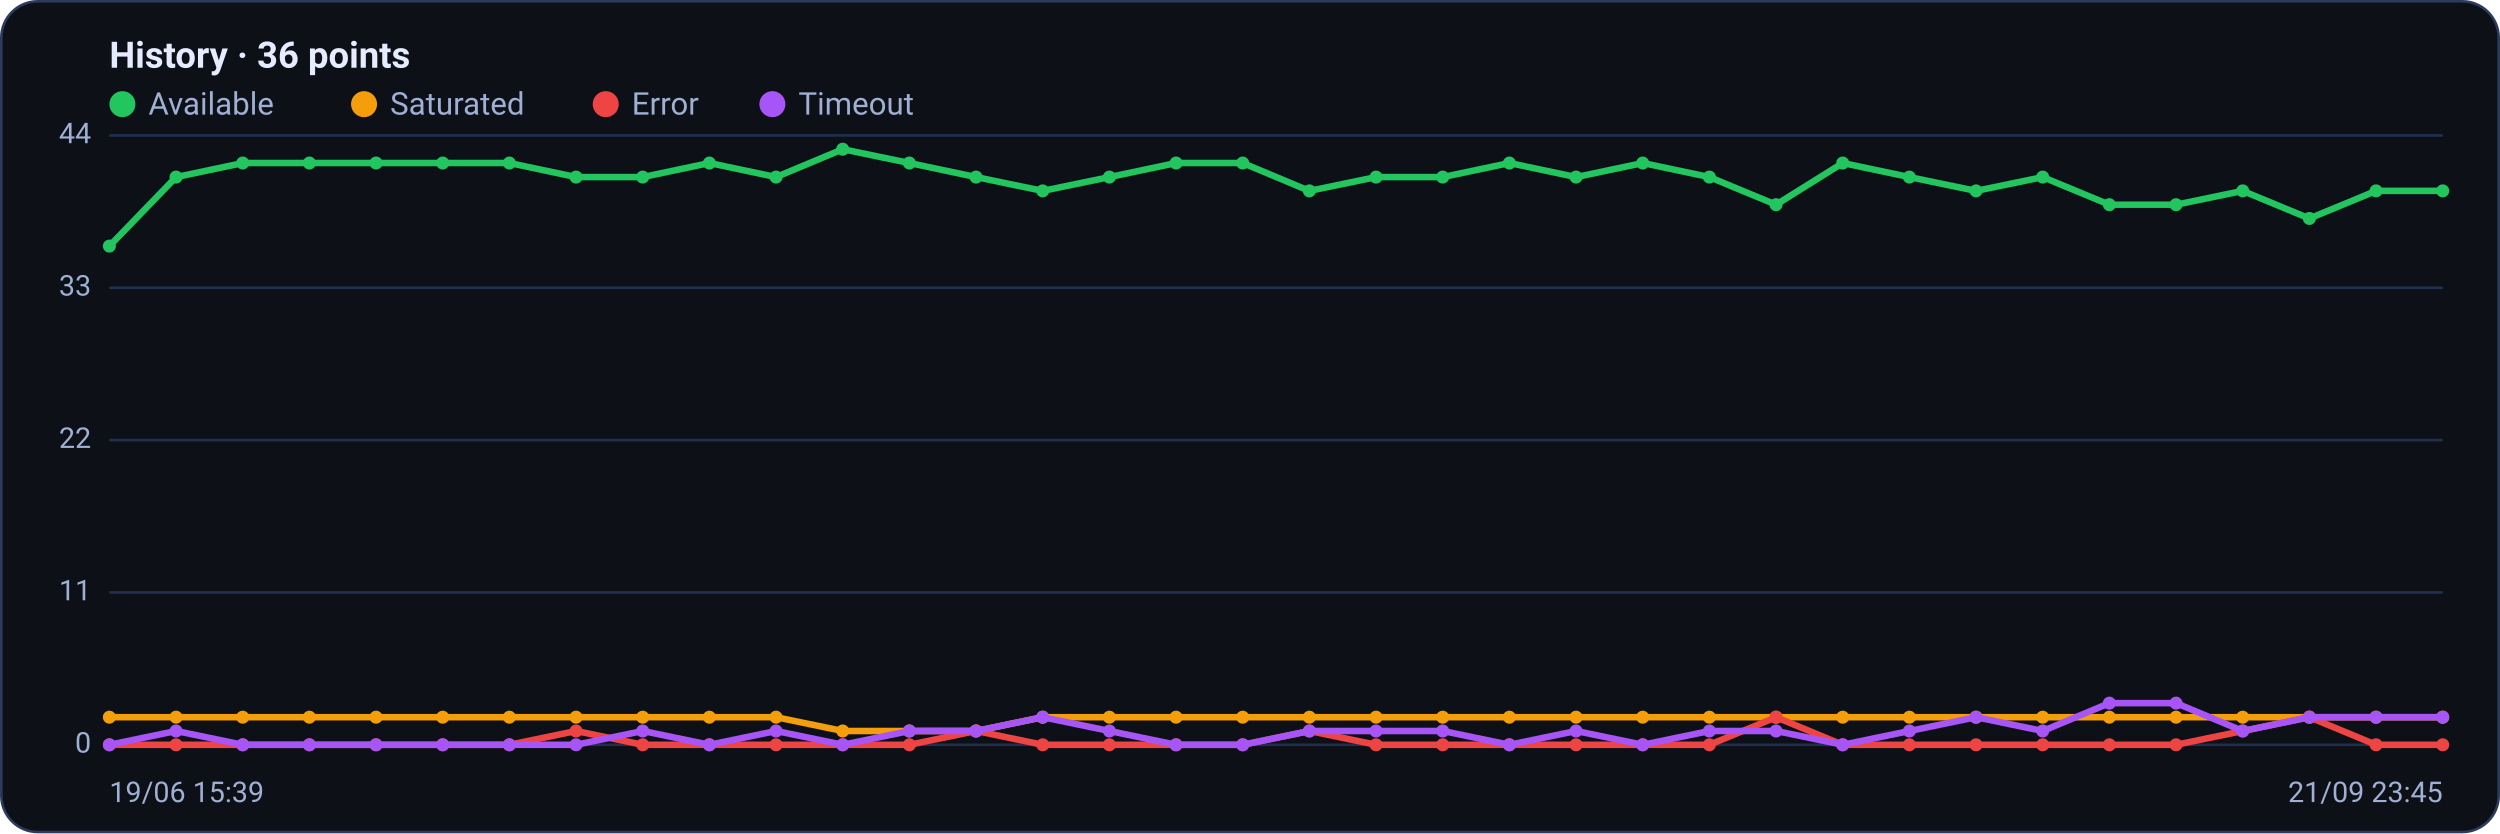
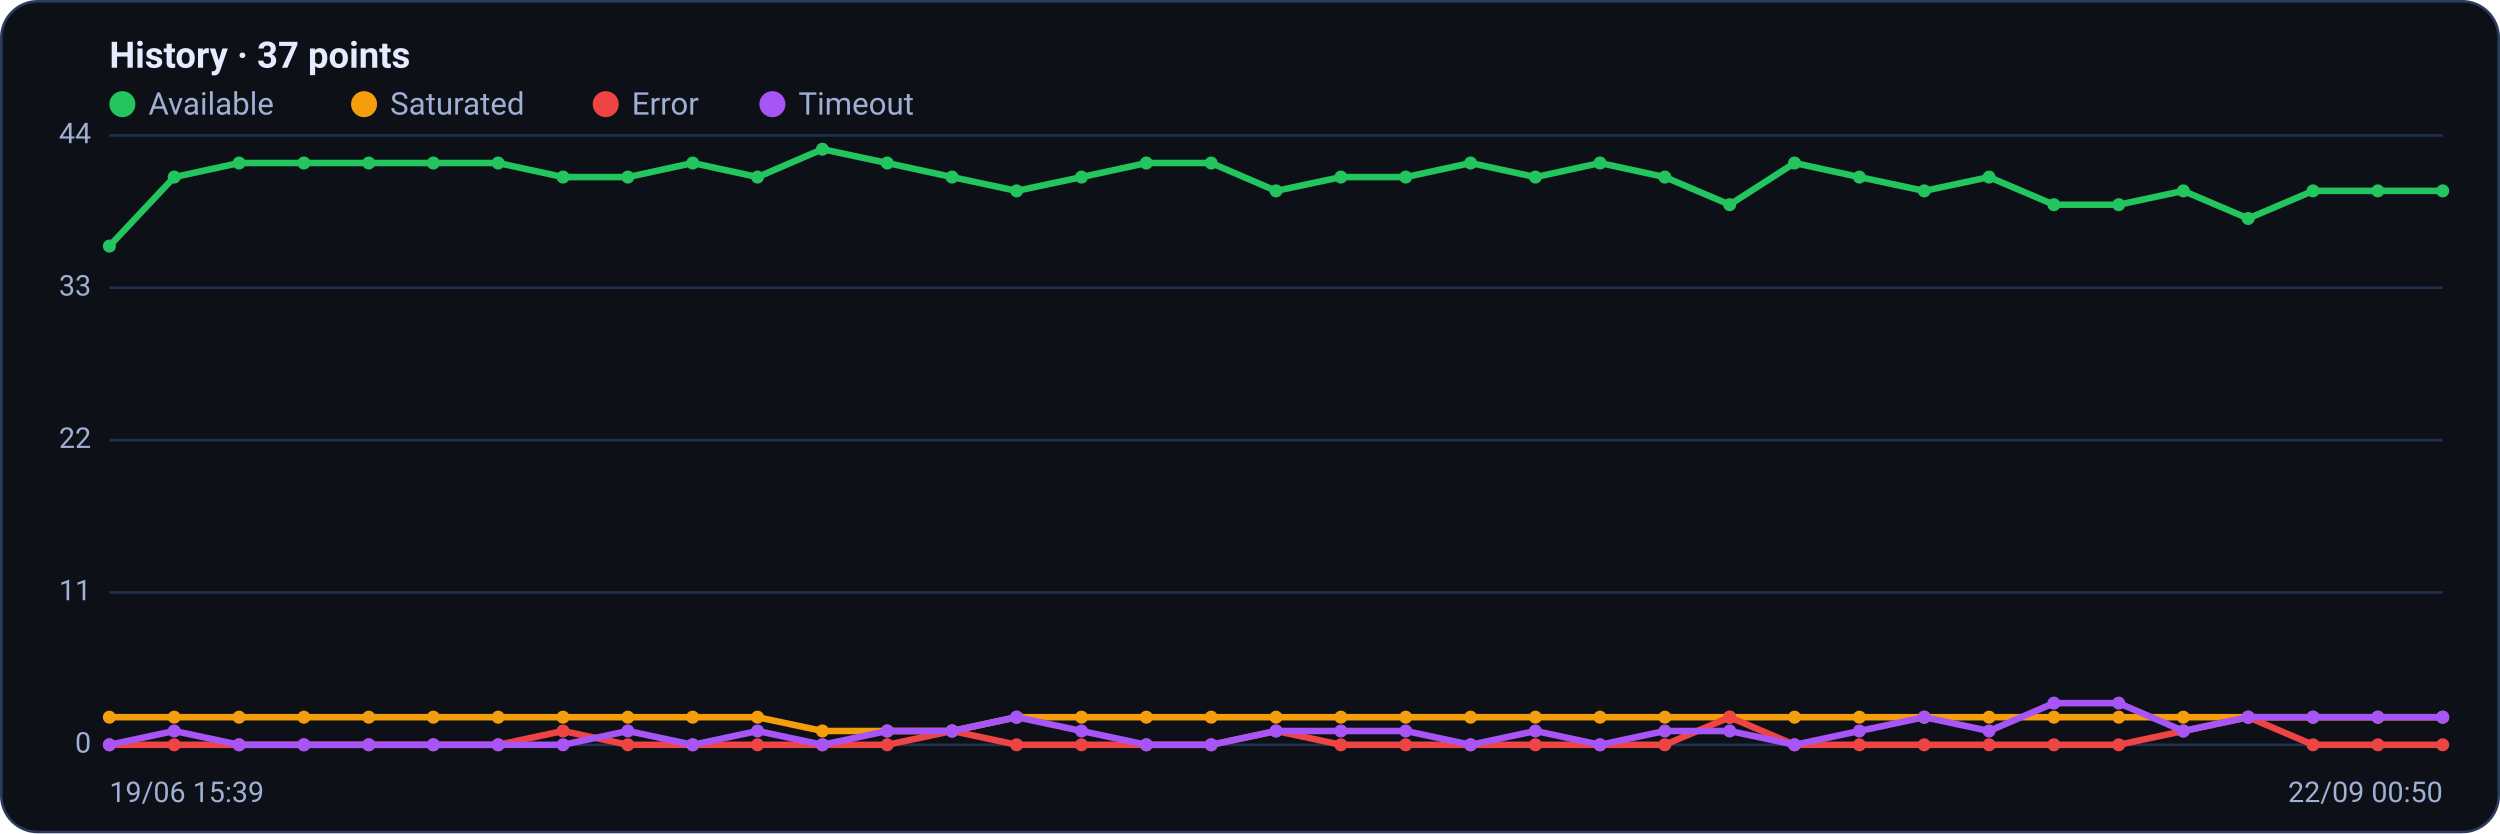
<svg xmlns="http://www.w3.org/2000/svg" viewBox="0 0 960 320" width="960" height="320" font-family="Segoe UI, system-ui, -apple-system, Roboto, Helvetica, Arial, sans-serif" role="img" aria-label="Availability history per region">
  <rect x="0.5" y="0.5" width="959" height="319" rx="14" fill="#0d1117" stroke="#2c3a5e" />
-   <text x="42" y="26" font-size="14" font-weight="600" fill="#e6ecff">History · 36 points</text>
+   <text x="42" y="26" font-size="14" font-weight="600" fill="#e6ecff">History · 37 points</text>
  <circle cx="47" cy="40" r="5" fill="#22c55e" />
  <text x="57" y="44" font-size="12" fill="#9fb0d4">Available</text>
  <circle cx="139.8" cy="40" r="5" fill="#f59e0b" />
  <text x="149.8" y="44" font-size="12" fill="#9fb0d4">Saturated</text>
  <circle cx="232.6" cy="40" r="5" fill="#ef4444" />
  <text x="242.6" y="44" font-size="12" fill="#9fb0d4">Error</text>
  <circle cx="296.6" cy="40" r="5" fill="#a855f7" />
  <text x="306.6" y="44" font-size="12" fill="#9fb0d4">Timeout</text>
  <line x1="42" y1="286.0" x2="938" y2="286.0" stroke="#21304f" stroke-width="1" />
  <text x="35" y="289.0" text-anchor="end" font-size="11" fill="#9fb0d4">0</text>
  <line x1="42" y1="227.5" x2="938" y2="227.5" stroke="#21304f" stroke-width="1" />
  <text x="35" y="230.5" text-anchor="end" font-size="11" fill="#9fb0d4">11</text>
  <line x1="42" y1="169.0" x2="938" y2="169.0" stroke="#21304f" stroke-width="1" />
  <text x="35" y="172.0" text-anchor="end" font-size="11" fill="#9fb0d4">22</text>
  <line x1="42" y1="110.5" x2="938" y2="110.5" stroke="#21304f" stroke-width="1" />
  <text x="35" y="113.5" text-anchor="end" font-size="11" fill="#9fb0d4">33</text>
  <line x1="42" y1="52.0" x2="938" y2="52.0" stroke="#21304f" stroke-width="1" />
  <text x="35" y="55.0" text-anchor="end" font-size="11" fill="#9fb0d4">44</text>
-   <polyline fill="none" stroke="#22c55e" stroke-width="2.5" stroke-linejoin="round" stroke-linecap="round" points="42.0,94.5 67.6,68.0 93.2,62.6 118.8,62.6 144.4,62.6 170.0,62.6 195.6,62.6 221.2,68.0 246.8,68.0 272.4,62.6 298.0,68.0 323.6,57.3 349.2,62.6 374.8,68.0 400.4,73.3 426.0,68.0 451.6,62.6 477.2,62.6 502.8,73.3 528.4,68.0 554.0,68.0 579.6,62.6 605.2,68.0 630.8,62.6 656.4,68.0 682.0,78.6 707.6,62.6 733.2,68.0 758.8,73.3 784.4,68.0 810.0,78.6 835.6,78.6 861.2,73.3 886.8,83.9 912.4,73.3 938.0,73.3" />
+   <polyline fill="none" stroke="#22c55e" stroke-width="2.5" stroke-linejoin="round" stroke-linecap="round" points="42.0,94.5 66.9,68.0 91.8,62.6 116.7,62.6 141.6,62.6 166.4,62.6 191.3,62.6 216.2,68.0 241.1,68.0 266.0,62.6 290.9,68.0 315.8,57.3 340.7,62.6 365.6,68.0 390.4,73.3 415.3,68.0 440.2,62.6 465.1,62.6 490.0,73.3 514.9,68.0 539.8,68.0 564.7,62.6 589.6,68.0 614.4,62.6 639.3,68.0 664.2,78.6 689.1,62.6 714.0,68.0 738.9,73.3 763.8,68.0 788.7,78.6 813.6,78.6 838.4,73.3 863.3,83.9 888.2,73.3 913.1,73.3 938.0,73.3" />
  <circle cx="42.0" cy="94.5" r="2.5" fill="#22c55e" />
-   <circle cx="67.6" cy="68.0" r="2.5" fill="#22c55e" />
-   <circle cx="93.2" cy="62.6" r="2.5" fill="#22c55e" />
-   <circle cx="118.8" cy="62.6" r="2.5" fill="#22c55e" />
-   <circle cx="144.4" cy="62.6" r="2.5" fill="#22c55e" />
-   <circle cx="170.0" cy="62.6" r="2.5" fill="#22c55e" />
-   <circle cx="195.6" cy="62.6" r="2.5" fill="#22c55e" />
-   <circle cx="221.2" cy="68.0" r="2.5" fill="#22c55e" />
-   <circle cx="246.8" cy="68.0" r="2.5" fill="#22c55e" />
-   <circle cx="272.4" cy="62.6" r="2.5" fill="#22c55e" />
-   <circle cx="298.0" cy="68.0" r="2.5" fill="#22c55e" />
-   <circle cx="323.6" cy="57.3" r="2.5" fill="#22c55e" />
-   <circle cx="349.2" cy="62.6" r="2.5" fill="#22c55e" />
-   <circle cx="374.8" cy="68.0" r="2.5" fill="#22c55e" />
-   <circle cx="400.4" cy="73.3" r="2.5" fill="#22c55e" />
-   <circle cx="426.0" cy="68.0" r="2.5" fill="#22c55e" />
-   <circle cx="451.6" cy="62.6" r="2.5" fill="#22c55e" />
-   <circle cx="477.2" cy="62.6" r="2.5" fill="#22c55e" />
-   <circle cx="502.8" cy="73.3" r="2.5" fill="#22c55e" />
-   <circle cx="528.4" cy="68.0" r="2.5" fill="#22c55e" />
-   <circle cx="554.0" cy="68.0" r="2.5" fill="#22c55e" />
-   <circle cx="579.6" cy="62.6" r="2.5" fill="#22c55e" />
-   <circle cx="605.2" cy="68.0" r="2.5" fill="#22c55e" />
-   <circle cx="630.8" cy="62.6" r="2.5" fill="#22c55e" />
-   <circle cx="656.4" cy="68.0" r="2.5" fill="#22c55e" />
-   <circle cx="682.0" cy="78.6" r="2.5" fill="#22c55e" />
-   <circle cx="707.6" cy="62.6" r="2.5" fill="#22c55e" />
-   <circle cx="733.2" cy="68.0" r="2.5" fill="#22c55e" />
-   <circle cx="758.8" cy="73.3" r="2.5" fill="#22c55e" />
-   <circle cx="784.4" cy="68.0" r="2.5" fill="#22c55e" />
-   <circle cx="810.0" cy="78.6" r="2.5" fill="#22c55e" />
-   <circle cx="835.6" cy="78.6" r="2.5" fill="#22c55e" />
-   <circle cx="861.2" cy="73.3" r="2.5" fill="#22c55e" />
-   <circle cx="886.8" cy="83.9" r="2.5" fill="#22c55e" />
-   <circle cx="912.4" cy="73.3" r="2.5" fill="#22c55e" />
+   <circle cx="66.9" cy="68.0" r="2.5" fill="#22c55e" />
+   <circle cx="91.8" cy="62.6" r="2.5" fill="#22c55e" />
+   <circle cx="116.7" cy="62.6" r="2.5" fill="#22c55e" />
+   <circle cx="141.6" cy="62.6" r="2.5" fill="#22c55e" />
+   <circle cx="166.4" cy="62.6" r="2.5" fill="#22c55e" />
+   <circle cx="191.3" cy="62.6" r="2.5" fill="#22c55e" />
+   <circle cx="216.2" cy="68.0" r="2.5" fill="#22c55e" />
+   <circle cx="241.1" cy="68.0" r="2.5" fill="#22c55e" />
+   <circle cx="266.0" cy="62.6" r="2.5" fill="#22c55e" />
+   <circle cx="290.9" cy="68.0" r="2.5" fill="#22c55e" />
+   <circle cx="315.8" cy="57.3" r="2.5" fill="#22c55e" />
+   <circle cx="340.7" cy="62.6" r="2.5" fill="#22c55e" />
+   <circle cx="365.6" cy="68.0" r="2.5" fill="#22c55e" />
+   <circle cx="390.4" cy="73.3" r="2.5" fill="#22c55e" />
+   <circle cx="415.3" cy="68.0" r="2.5" fill="#22c55e" />
+   <circle cx="440.2" cy="62.6" r="2.5" fill="#22c55e" />
+   <circle cx="465.1" cy="62.6" r="2.5" fill="#22c55e" />
+   <circle cx="490.0" cy="73.3" r="2.5" fill="#22c55e" />
+   <circle cx="514.9" cy="68.0" r="2.5" fill="#22c55e" />
+   <circle cx="539.8" cy="68.0" r="2.5" fill="#22c55e" />
+   <circle cx="564.7" cy="62.6" r="2.5" fill="#22c55e" />
+   <circle cx="589.6" cy="68.0" r="2.5" fill="#22c55e" />
+   <circle cx="614.4" cy="62.6" r="2.5" fill="#22c55e" />
+   <circle cx="639.3" cy="68.0" r="2.5" fill="#22c55e" />
+   <circle cx="664.2" cy="78.6" r="2.5" fill="#22c55e" />
+   <circle cx="689.1" cy="62.6" r="2.5" fill="#22c55e" />
+   <circle cx="714.0" cy="68.0" r="2.5" fill="#22c55e" />
+   <circle cx="738.9" cy="73.3" r="2.5" fill="#22c55e" />
+   <circle cx="763.8" cy="68.0" r="2.5" fill="#22c55e" />
+   <circle cx="788.7" cy="78.6" r="2.5" fill="#22c55e" />
+   <circle cx="813.6" cy="78.6" r="2.5" fill="#22c55e" />
+   <circle cx="838.4" cy="73.3" r="2.5" fill="#22c55e" />
+   <circle cx="863.3" cy="83.9" r="2.5" fill="#22c55e" />
+   <circle cx="888.2" cy="73.3" r="2.5" fill="#22c55e" />
+   <circle cx="913.1" cy="73.3" r="2.5" fill="#22c55e" />
  <circle cx="938.0" cy="73.3" r="2.5" fill="#22c55e" />
-   <polyline fill="none" stroke="#f59e0b" stroke-width="2.5" stroke-linejoin="round" stroke-linecap="round" points="42.0,275.4 67.6,275.4 93.2,275.4 118.8,275.4 144.4,275.4 170.0,275.4 195.6,275.4 221.2,275.4 246.8,275.4 272.4,275.4 298.0,275.4 323.6,280.7 349.2,280.7 374.8,280.7 400.4,275.4 426.0,275.4 451.6,275.4 477.2,275.4 502.8,275.4 528.4,275.4 554.0,275.4 579.6,275.4 605.2,275.4 630.8,275.4 656.4,275.4 682.0,275.4 707.6,275.4 733.2,275.4 758.8,275.4 784.4,275.4 810.0,275.4 835.6,275.4 861.2,275.4 886.8,275.4 912.4,275.4 938.0,275.4" />
+   <polyline fill="none" stroke="#f59e0b" stroke-width="2.5" stroke-linejoin="round" stroke-linecap="round" points="42.0,275.4 66.9,275.4 91.8,275.4 116.7,275.4 141.6,275.4 166.4,275.4 191.3,275.4 216.2,275.4 241.1,275.4 266.0,275.4 290.9,275.4 315.8,280.7 340.7,280.7 365.6,280.7 390.4,275.4 415.3,275.4 440.2,275.4 465.1,275.4 490.0,275.4 514.9,275.4 539.8,275.4 564.7,275.4 589.6,275.4 614.4,275.4 639.3,275.4 664.2,275.4 689.1,275.4 714.0,275.4 738.9,275.4 763.8,275.4 788.7,275.4 813.6,275.4 838.4,275.4 863.3,275.4 888.2,275.4 913.1,275.4 938.0,275.4" />
  <circle cx="42.0" cy="275.4" r="2.5" fill="#f59e0b" />
-   <circle cx="67.6" cy="275.4" r="2.5" fill="#f59e0b" />
-   <circle cx="93.2" cy="275.4" r="2.5" fill="#f59e0b" />
-   <circle cx="118.8" cy="275.4" r="2.5" fill="#f59e0b" />
-   <circle cx="144.4" cy="275.4" r="2.5" fill="#f59e0b" />
-   <circle cx="170.0" cy="275.4" r="2.5" fill="#f59e0b" />
-   <circle cx="195.6" cy="275.4" r="2.5" fill="#f59e0b" />
-   <circle cx="221.2" cy="275.4" r="2.5" fill="#f59e0b" />
-   <circle cx="246.8" cy="275.4" r="2.5" fill="#f59e0b" />
-   <circle cx="272.4" cy="275.4" r="2.5" fill="#f59e0b" />
-   <circle cx="298.0" cy="275.4" r="2.5" fill="#f59e0b" />
-   <circle cx="323.6" cy="280.7" r="2.5" fill="#f59e0b" />
-   <circle cx="349.2" cy="280.7" r="2.5" fill="#f59e0b" />
-   <circle cx="374.8" cy="280.7" r="2.5" fill="#f59e0b" />
-   <circle cx="400.4" cy="275.4" r="2.5" fill="#f59e0b" />
-   <circle cx="426.0" cy="275.4" r="2.5" fill="#f59e0b" />
-   <circle cx="451.6" cy="275.4" r="2.5" fill="#f59e0b" />
-   <circle cx="477.2" cy="275.4" r="2.5" fill="#f59e0b" />
-   <circle cx="502.8" cy="275.4" r="2.5" fill="#f59e0b" />
-   <circle cx="528.4" cy="275.4" r="2.5" fill="#f59e0b" />
-   <circle cx="554.0" cy="275.4" r="2.5" fill="#f59e0b" />
-   <circle cx="579.6" cy="275.4" r="2.5" fill="#f59e0b" />
-   <circle cx="605.2" cy="275.4" r="2.5" fill="#f59e0b" />
-   <circle cx="630.8" cy="275.4" r="2.5" fill="#f59e0b" />
-   <circle cx="656.4" cy="275.4" r="2.5" fill="#f59e0b" />
-   <circle cx="682.0" cy="275.4" r="2.5" fill="#f59e0b" />
-   <circle cx="707.6" cy="275.4" r="2.5" fill="#f59e0b" />
-   <circle cx="733.2" cy="275.4" r="2.5" fill="#f59e0b" />
-   <circle cx="758.8" cy="275.4" r="2.5" fill="#f59e0b" />
-   <circle cx="784.4" cy="275.4" r="2.5" fill="#f59e0b" />
-   <circle cx="810.0" cy="275.4" r="2.5" fill="#f59e0b" />
-   <circle cx="835.6" cy="275.4" r="2.5" fill="#f59e0b" />
-   <circle cx="861.2" cy="275.4" r="2.5" fill="#f59e0b" />
-   <circle cx="886.8" cy="275.4" r="2.5" fill="#f59e0b" />
-   <circle cx="912.4" cy="275.4" r="2.5" fill="#f59e0b" />
+   <circle cx="66.9" cy="275.4" r="2.5" fill="#f59e0b" />
+   <circle cx="91.8" cy="275.4" r="2.5" fill="#f59e0b" />
+   <circle cx="116.7" cy="275.4" r="2.5" fill="#f59e0b" />
+   <circle cx="141.6" cy="275.4" r="2.5" fill="#f59e0b" />
+   <circle cx="166.4" cy="275.4" r="2.5" fill="#f59e0b" />
+   <circle cx="191.3" cy="275.4" r="2.5" fill="#f59e0b" />
+   <circle cx="216.2" cy="275.4" r="2.5" fill="#f59e0b" />
+   <circle cx="241.1" cy="275.4" r="2.5" fill="#f59e0b" />
+   <circle cx="266.0" cy="275.4" r="2.5" fill="#f59e0b" />
+   <circle cx="290.9" cy="275.4" r="2.5" fill="#f59e0b" />
+   <circle cx="315.8" cy="280.7" r="2.5" fill="#f59e0b" />
+   <circle cx="340.7" cy="280.7" r="2.5" fill="#f59e0b" />
+   <circle cx="365.6" cy="280.7" r="2.5" fill="#f59e0b" />
+   <circle cx="390.4" cy="275.4" r="2.5" fill="#f59e0b" />
+   <circle cx="415.3" cy="275.4" r="2.5" fill="#f59e0b" />
+   <circle cx="440.2" cy="275.4" r="2.5" fill="#f59e0b" />
+   <circle cx="465.1" cy="275.4" r="2.5" fill="#f59e0b" />
+   <circle cx="490.0" cy="275.4" r="2.5" fill="#f59e0b" />
+   <circle cx="514.9" cy="275.4" r="2.5" fill="#f59e0b" />
+   <circle cx="539.8" cy="275.4" r="2.5" fill="#f59e0b" />
+   <circle cx="564.7" cy="275.4" r="2.5" fill="#f59e0b" />
+   <circle cx="589.6" cy="275.4" r="2.5" fill="#f59e0b" />
+   <circle cx="614.4" cy="275.4" r="2.5" fill="#f59e0b" />
+   <circle cx="639.3" cy="275.4" r="2.5" fill="#f59e0b" />
+   <circle cx="664.2" cy="275.4" r="2.5" fill="#f59e0b" />
+   <circle cx="689.1" cy="275.4" r="2.5" fill="#f59e0b" />
+   <circle cx="714.0" cy="275.4" r="2.5" fill="#f59e0b" />
+   <circle cx="738.9" cy="275.4" r="2.5" fill="#f59e0b" />
+   <circle cx="763.8" cy="275.4" r="2.5" fill="#f59e0b" />
+   <circle cx="788.7" cy="275.4" r="2.5" fill="#f59e0b" />
+   <circle cx="813.6" cy="275.4" r="2.5" fill="#f59e0b" />
+   <circle cx="838.4" cy="275.4" r="2.5" fill="#f59e0b" />
+   <circle cx="863.3" cy="275.4" r="2.5" fill="#f59e0b" />
+   <circle cx="888.2" cy="275.4" r="2.5" fill="#f59e0b" />
+   <circle cx="913.1" cy="275.4" r="2.5" fill="#f59e0b" />
  <circle cx="938.0" cy="275.4" r="2.5" fill="#f59e0b" />
-   <polyline fill="none" stroke="#ef4444" stroke-width="2.5" stroke-linejoin="round" stroke-linecap="round" points="42.0,286.0 67.6,286.0 93.2,286.0 118.8,286.0 144.4,286.0 170.0,286.0 195.6,286.0 221.2,280.7 246.8,286.0 272.4,286.0 298.0,286.0 323.6,286.0 349.2,286.0 374.8,280.7 400.4,286.0 426.0,286.0 451.6,286.0 477.2,286.0 502.8,280.7 528.4,286.0 554.0,286.0 579.6,286.0 605.2,286.0 630.8,286.0 656.4,286.0 682.0,275.4 707.6,286.0 733.2,286.0 758.8,286.0 784.4,286.0 810.0,286.0 835.6,286.0 861.2,280.7 886.8,275.4 912.4,286.0 938.0,286.0" />
+   <polyline fill="none" stroke="#ef4444" stroke-width="2.5" stroke-linejoin="round" stroke-linecap="round" points="42.0,286.0 66.9,286.0 91.8,286.0 116.7,286.0 141.6,286.0 166.4,286.0 191.3,286.0 216.2,280.7 241.1,286.0 266.0,286.0 290.9,286.0 315.8,286.0 340.7,286.0 365.6,280.7 390.4,286.0 415.3,286.0 440.2,286.0 465.1,286.0 490.0,280.7 514.9,286.0 539.8,286.0 564.7,286.0 589.6,286.0 614.4,286.0 639.3,286.0 664.2,275.4 689.1,286.0 714.0,286.0 738.9,286.0 763.8,286.0 788.7,286.0 813.6,286.0 838.4,280.7 863.3,275.4 888.2,286.0 913.1,286.0 938.0,286.0" />
  <circle cx="42.0" cy="286.0" r="2.5" fill="#ef4444" />
-   <circle cx="67.6" cy="286.0" r="2.5" fill="#ef4444" />
-   <circle cx="93.2" cy="286.0" r="2.5" fill="#ef4444" />
-   <circle cx="118.8" cy="286.0" r="2.5" fill="#ef4444" />
-   <circle cx="144.4" cy="286.0" r="2.5" fill="#ef4444" />
-   <circle cx="170.0" cy="286.0" r="2.5" fill="#ef4444" />
-   <circle cx="195.6" cy="286.0" r="2.5" fill="#ef4444" />
-   <circle cx="221.2" cy="280.7" r="2.5" fill="#ef4444" />
-   <circle cx="246.8" cy="286.0" r="2.5" fill="#ef4444" />
-   <circle cx="272.4" cy="286.0" r="2.5" fill="#ef4444" />
-   <circle cx="298.0" cy="286.0" r="2.5" fill="#ef4444" />
-   <circle cx="323.6" cy="286.0" r="2.5" fill="#ef4444" />
-   <circle cx="349.2" cy="286.0" r="2.5" fill="#ef4444" />
-   <circle cx="374.8" cy="280.7" r="2.5" fill="#ef4444" />
-   <circle cx="400.4" cy="286.0" r="2.5" fill="#ef4444" />
-   <circle cx="426.0" cy="286.0" r="2.5" fill="#ef4444" />
-   <circle cx="451.6" cy="286.0" r="2.5" fill="#ef4444" />
-   <circle cx="477.2" cy="286.0" r="2.5" fill="#ef4444" />
-   <circle cx="502.8" cy="280.7" r="2.5" fill="#ef4444" />
-   <circle cx="528.4" cy="286.0" r="2.5" fill="#ef4444" />
-   <circle cx="554.0" cy="286.0" r="2.5" fill="#ef4444" />
-   <circle cx="579.6" cy="286.0" r="2.5" fill="#ef4444" />
-   <circle cx="605.2" cy="286.0" r="2.5" fill="#ef4444" />
-   <circle cx="630.8" cy="286.0" r="2.5" fill="#ef4444" />
-   <circle cx="656.4" cy="286.0" r="2.5" fill="#ef4444" />
-   <circle cx="682.0" cy="275.4" r="2.5" fill="#ef4444" />
-   <circle cx="707.6" cy="286.0" r="2.5" fill="#ef4444" />
-   <circle cx="733.2" cy="286.0" r="2.5" fill="#ef4444" />
-   <circle cx="758.8" cy="286.0" r="2.5" fill="#ef4444" />
-   <circle cx="784.4" cy="286.0" r="2.5" fill="#ef4444" />
-   <circle cx="810.0" cy="286.0" r="2.5" fill="#ef4444" />
-   <circle cx="835.6" cy="286.0" r="2.5" fill="#ef4444" />
-   <circle cx="861.2" cy="280.7" r="2.5" fill="#ef4444" />
-   <circle cx="886.8" cy="275.4" r="2.5" fill="#ef4444" />
-   <circle cx="912.4" cy="286.0" r="2.5" fill="#ef4444" />
+   <circle cx="66.9" cy="286.0" r="2.5" fill="#ef4444" />
+   <circle cx="91.8" cy="286.0" r="2.5" fill="#ef4444" />
+   <circle cx="116.7" cy="286.0" r="2.5" fill="#ef4444" />
+   <circle cx="141.6" cy="286.0" r="2.5" fill="#ef4444" />
+   <circle cx="166.4" cy="286.0" r="2.5" fill="#ef4444" />
+   <circle cx="191.3" cy="286.0" r="2.5" fill="#ef4444" />
+   <circle cx="216.2" cy="280.7" r="2.5" fill="#ef4444" />
+   <circle cx="241.1" cy="286.0" r="2.5" fill="#ef4444" />
+   <circle cx="266.0" cy="286.0" r="2.5" fill="#ef4444" />
+   <circle cx="290.9" cy="286.0" r="2.5" fill="#ef4444" />
+   <circle cx="315.8" cy="286.0" r="2.5" fill="#ef4444" />
+   <circle cx="340.7" cy="286.0" r="2.5" fill="#ef4444" />
+   <circle cx="365.6" cy="280.7" r="2.5" fill="#ef4444" />
+   <circle cx="390.4" cy="286.0" r="2.5" fill="#ef4444" />
+   <circle cx="415.3" cy="286.0" r="2.5" fill="#ef4444" />
+   <circle cx="440.2" cy="286.0" r="2.5" fill="#ef4444" />
+   <circle cx="465.1" cy="286.0" r="2.5" fill="#ef4444" />
+   <circle cx="490.0" cy="280.7" r="2.5" fill="#ef4444" />
+   <circle cx="514.9" cy="286.0" r="2.5" fill="#ef4444" />
+   <circle cx="539.8" cy="286.0" r="2.5" fill="#ef4444" />
+   <circle cx="564.7" cy="286.0" r="2.5" fill="#ef4444" />
+   <circle cx="589.6" cy="286.0" r="2.5" fill="#ef4444" />
+   <circle cx="614.4" cy="286.0" r="2.5" fill="#ef4444" />
+   <circle cx="639.3" cy="286.0" r="2.5" fill="#ef4444" />
+   <circle cx="664.2" cy="275.4" r="2.5" fill="#ef4444" />
+   <circle cx="689.1" cy="286.0" r="2.5" fill="#ef4444" />
+   <circle cx="714.0" cy="286.0" r="2.5" fill="#ef4444" />
+   <circle cx="738.9" cy="286.0" r="2.5" fill="#ef4444" />
+   <circle cx="763.8" cy="286.0" r="2.5" fill="#ef4444" />
+   <circle cx="788.7" cy="286.0" r="2.5" fill="#ef4444" />
+   <circle cx="813.6" cy="286.0" r="2.5" fill="#ef4444" />
+   <circle cx="838.4" cy="280.7" r="2.5" fill="#ef4444" />
+   <circle cx="863.3" cy="275.4" r="2.5" fill="#ef4444" />
+   <circle cx="888.2" cy="286.0" r="2.5" fill="#ef4444" />
+   <circle cx="913.1" cy="286.0" r="2.5" fill="#ef4444" />
  <circle cx="938.0" cy="286.0" r="2.5" fill="#ef4444" />
-   <polyline fill="none" stroke="#a855f7" stroke-width="2.5" stroke-linejoin="round" stroke-linecap="round" points="42.0,286.0 67.6,280.7 93.2,286.0 118.8,286.0 144.4,286.0 170.0,286.0 195.6,286.0 221.2,286.0 246.8,280.7 272.4,286.0 298.0,280.7 323.6,286.0 349.2,280.7 374.8,280.7 400.4,275.4 426.0,280.7 451.6,286.0 477.2,286.0 502.8,280.7 528.4,280.7 554.0,280.7 579.6,286.0 605.2,280.7 630.8,286.0 656.4,280.7 682.0,280.7 707.6,286.0 733.2,280.7 758.8,275.4 784.4,280.7 810.0,270.0 835.6,270.0 861.2,280.7 886.8,275.4 912.4,275.4 938.0,275.4" />
+   <polyline fill="none" stroke="#a855f7" stroke-width="2.5" stroke-linejoin="round" stroke-linecap="round" points="42.0,286.0 66.9,280.7 91.8,286.0 116.7,286.0 141.6,286.0 166.4,286.0 191.3,286.0 216.2,286.0 241.1,280.7 266.0,286.0 290.9,280.7 315.8,286.0 340.7,280.7 365.6,280.7 390.4,275.4 415.3,280.7 440.2,286.0 465.1,286.0 490.0,280.7 514.9,280.7 539.8,280.7 564.7,286.0 589.6,280.7 614.4,286.0 639.3,280.7 664.2,280.7 689.1,286.0 714.0,280.7 738.9,275.4 763.8,280.7 788.7,270.0 813.6,270.0 838.4,280.7 863.3,275.4 888.2,275.4 913.1,275.4 938.0,275.4" />
  <circle cx="42.0" cy="286.0" r="2.5" fill="#a855f7" />
-   <circle cx="67.6" cy="280.7" r="2.5" fill="#a855f7" />
-   <circle cx="93.2" cy="286.0" r="2.5" fill="#a855f7" />
-   <circle cx="118.8" cy="286.0" r="2.5" fill="#a855f7" />
-   <circle cx="144.4" cy="286.0" r="2.5" fill="#a855f7" />
-   <circle cx="170.0" cy="286.0" r="2.5" fill="#a855f7" />
-   <circle cx="195.6" cy="286.0" r="2.5" fill="#a855f7" />
-   <circle cx="221.2" cy="286.0" r="2.5" fill="#a855f7" />
-   <circle cx="246.8" cy="280.7" r="2.5" fill="#a855f7" />
-   <circle cx="272.4" cy="286.0" r="2.5" fill="#a855f7" />
-   <circle cx="298.0" cy="280.7" r="2.5" fill="#a855f7" />
-   <circle cx="323.6" cy="286.0" r="2.5" fill="#a855f7" />
-   <circle cx="349.2" cy="280.7" r="2.5" fill="#a855f7" />
-   <circle cx="374.8" cy="280.7" r="2.5" fill="#a855f7" />
-   <circle cx="400.4" cy="275.4" r="2.5" fill="#a855f7" />
-   <circle cx="426.0" cy="280.7" r="2.5" fill="#a855f7" />
-   <circle cx="451.6" cy="286.0" r="2.5" fill="#a855f7" />
-   <circle cx="477.2" cy="286.0" r="2.5" fill="#a855f7" />
-   <circle cx="502.8" cy="280.7" r="2.5" fill="#a855f7" />
-   <circle cx="528.4" cy="280.7" r="2.5" fill="#a855f7" />
-   <circle cx="554.0" cy="280.7" r="2.5" fill="#a855f7" />
-   <circle cx="579.6" cy="286.0" r="2.5" fill="#a855f7" />
-   <circle cx="605.2" cy="280.7" r="2.5" fill="#a855f7" />
-   <circle cx="630.8" cy="286.0" r="2.5" fill="#a855f7" />
-   <circle cx="656.4" cy="280.7" r="2.5" fill="#a855f7" />
-   <circle cx="682.0" cy="280.7" r="2.5" fill="#a855f7" />
-   <circle cx="707.6" cy="286.0" r="2.5" fill="#a855f7" />
-   <circle cx="733.2" cy="280.7" r="2.5" fill="#a855f7" />
-   <circle cx="758.8" cy="275.4" r="2.5" fill="#a855f7" />
-   <circle cx="784.4" cy="280.7" r="2.5" fill="#a855f7" />
-   <circle cx="810.0" cy="270.0" r="2.5" fill="#a855f7" />
-   <circle cx="835.6" cy="270.0" r="2.5" fill="#a855f7" />
-   <circle cx="861.2" cy="280.7" r="2.5" fill="#a855f7" />
-   <circle cx="886.8" cy="275.4" r="2.5" fill="#a855f7" />
-   <circle cx="912.4" cy="275.4" r="2.5" fill="#a855f7" />
+   <circle cx="66.9" cy="280.7" r="2.5" fill="#a855f7" />
+   <circle cx="91.8" cy="286.0" r="2.5" fill="#a855f7" />
+   <circle cx="116.7" cy="286.0" r="2.5" fill="#a855f7" />
+   <circle cx="141.6" cy="286.0" r="2.5" fill="#a855f7" />
+   <circle cx="166.4" cy="286.0" r="2.5" fill="#a855f7" />
+   <circle cx="191.3" cy="286.0" r="2.5" fill="#a855f7" />
+   <circle cx="216.2" cy="286.0" r="2.5" fill="#a855f7" />
+   <circle cx="241.1" cy="280.7" r="2.5" fill="#a855f7" />
+   <circle cx="266.0" cy="286.0" r="2.5" fill="#a855f7" />
+   <circle cx="290.9" cy="280.7" r="2.5" fill="#a855f7" />
+   <circle cx="315.8" cy="286.0" r="2.5" fill="#a855f7" />
+   <circle cx="340.7" cy="280.7" r="2.5" fill="#a855f7" />
+   <circle cx="365.6" cy="280.7" r="2.5" fill="#a855f7" />
+   <circle cx="390.4" cy="275.4" r="2.5" fill="#a855f7" />
+   <circle cx="415.3" cy="280.7" r="2.5" fill="#a855f7" />
+   <circle cx="440.2" cy="286.0" r="2.5" fill="#a855f7" />
+   <circle cx="465.1" cy="286.0" r="2.5" fill="#a855f7" />
+   <circle cx="490.0" cy="280.7" r="2.5" fill="#a855f7" />
+   <circle cx="514.9" cy="280.7" r="2.5" fill="#a855f7" />
+   <circle cx="539.8" cy="280.7" r="2.5" fill="#a855f7" />
+   <circle cx="564.7" cy="286.0" r="2.5" fill="#a855f7" />
+   <circle cx="589.6" cy="280.7" r="2.5" fill="#a855f7" />
+   <circle cx="614.4" cy="286.0" r="2.5" fill="#a855f7" />
+   <circle cx="639.3" cy="280.7" r="2.5" fill="#a855f7" />
+   <circle cx="664.2" cy="280.7" r="2.5" fill="#a855f7" />
+   <circle cx="689.1" cy="286.0" r="2.5" fill="#a855f7" />
+   <circle cx="714.0" cy="280.7" r="2.5" fill="#a855f7" />
+   <circle cx="738.9" cy="275.4" r="2.5" fill="#a855f7" />
+   <circle cx="763.8" cy="280.7" r="2.5" fill="#a855f7" />
+   <circle cx="788.7" cy="270.0" r="2.5" fill="#a855f7" />
+   <circle cx="813.6" cy="270.0" r="2.5" fill="#a855f7" />
+   <circle cx="838.4" cy="280.7" r="2.5" fill="#a855f7" />
+   <circle cx="863.3" cy="275.4" r="2.5" fill="#a855f7" />
+   <circle cx="888.2" cy="275.4" r="2.5" fill="#a855f7" />
+   <circle cx="913.1" cy="275.4" r="2.5" fill="#a855f7" />
  <circle cx="938.0" cy="275.4" r="2.5" fill="#a855f7" />
  <text x="42" y="308" font-size="11" fill="#9fb0d4">19/06 15:39</text>
-   <text x="938" y="308" text-anchor="end" font-size="11" fill="#9fb0d4">21/09 23:45</text>
+   <text x="938" y="308" text-anchor="end" font-size="11" fill="#9fb0d4">22/09 00:50</text>
</svg>
